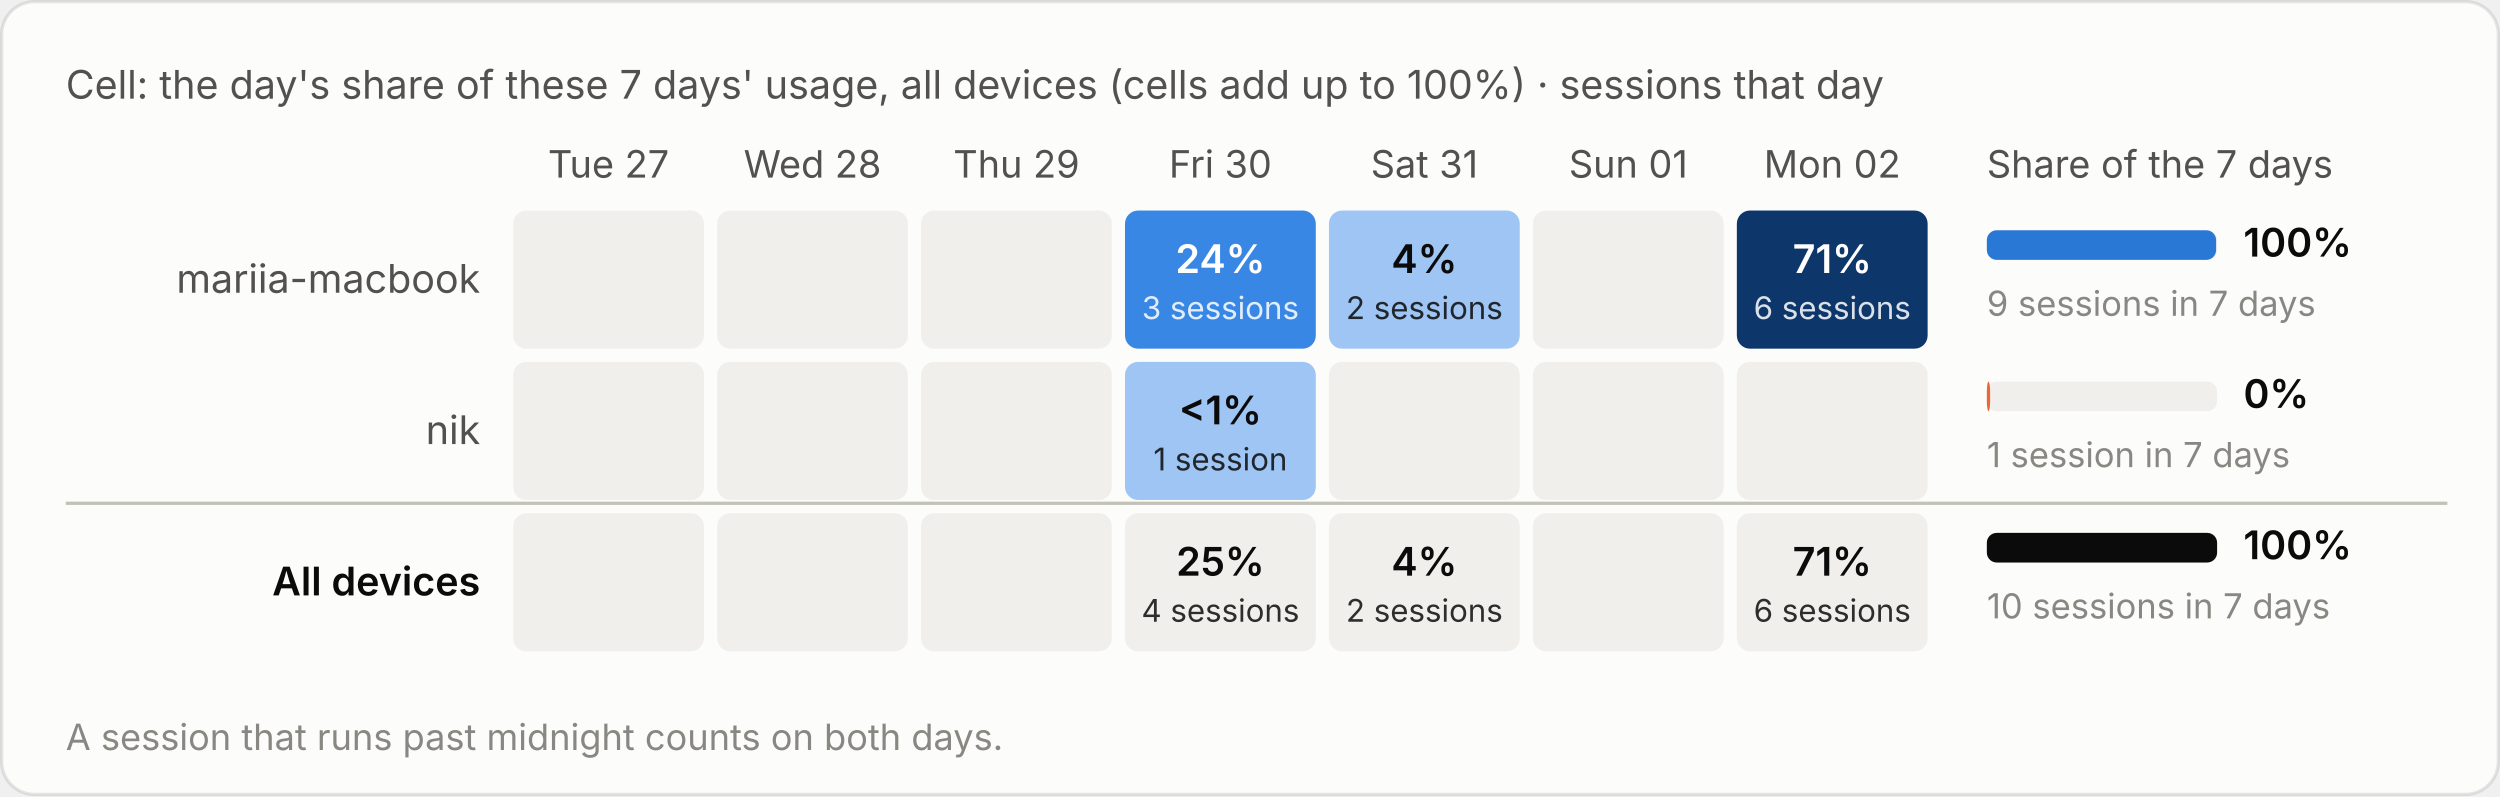
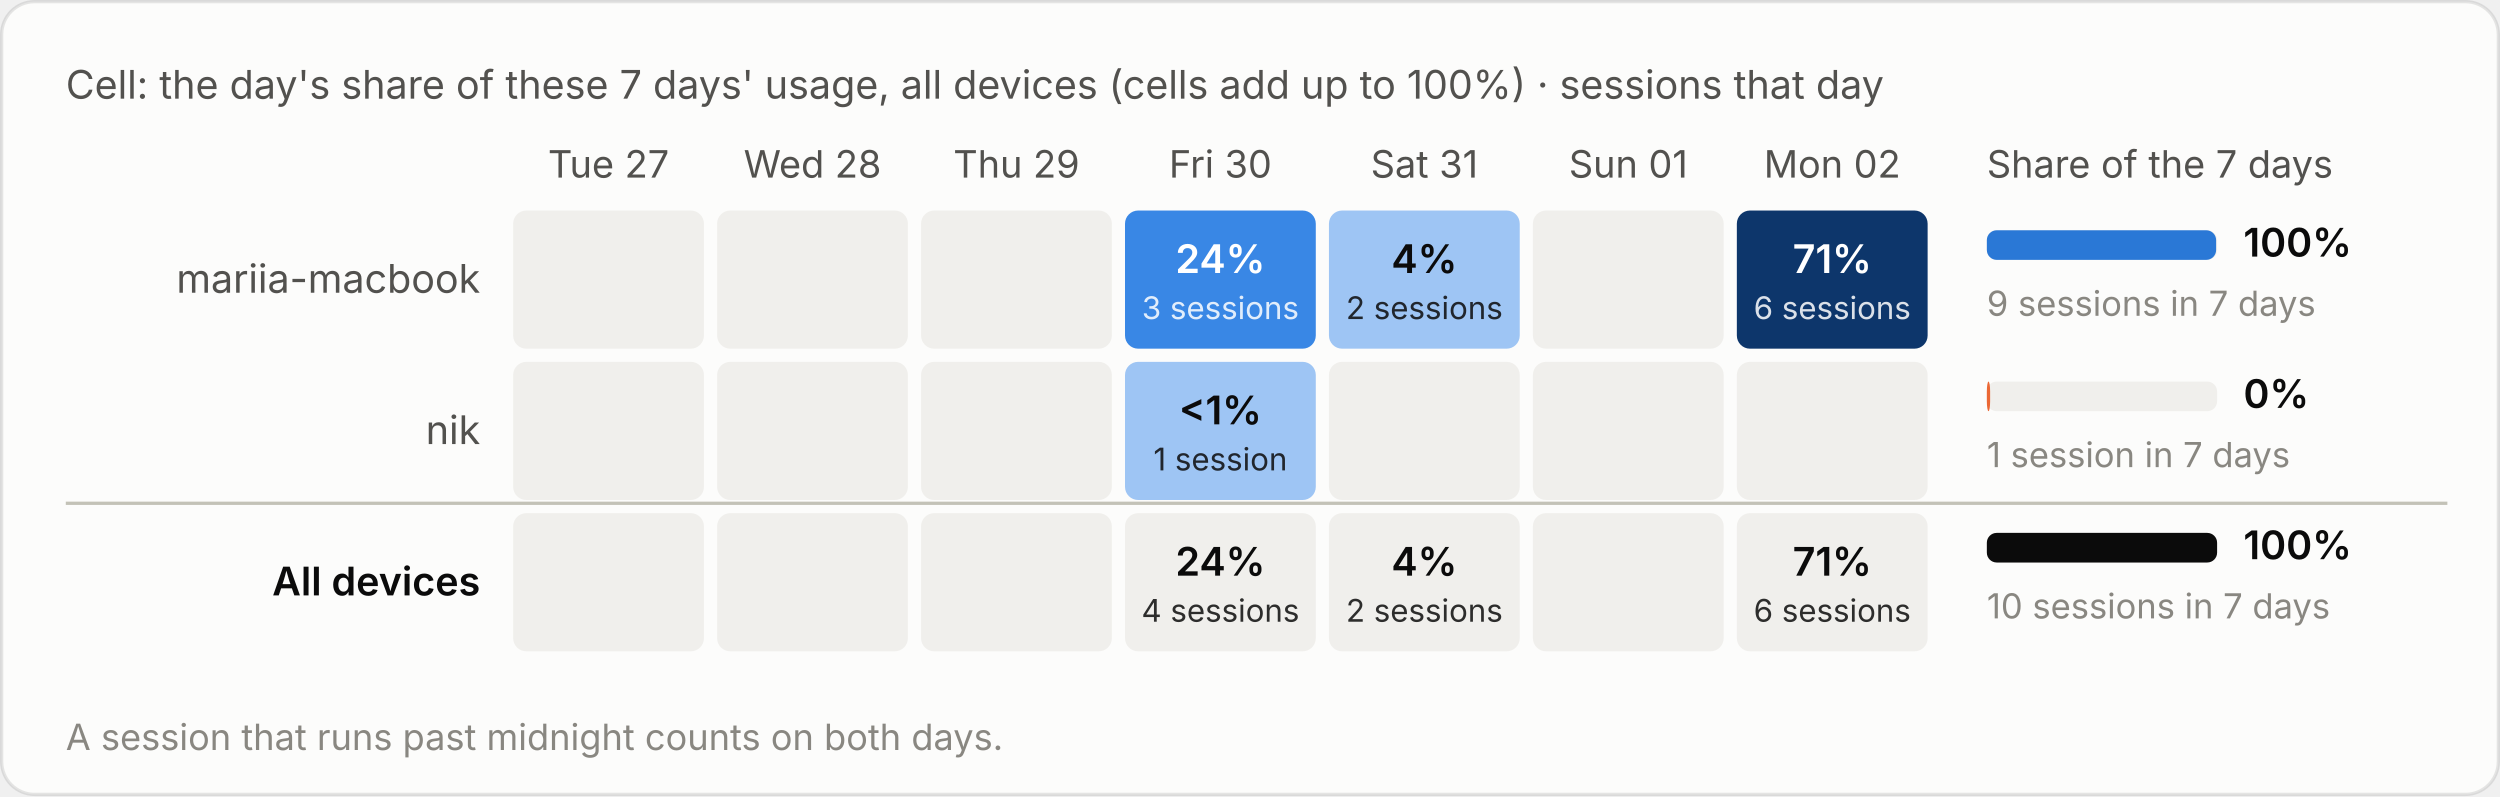
<svg xmlns="http://www.w3.org/2000/svg" viewBox="0 0 760 242" width="760" height="242" role="img" aria-label="Cell: the day's share of these 7 days' usage, all devices (cells add up to 100%) · sessions that day">
  <style>text{font-family:system-ui,-apple-system,"Segoe UI",sans-serif;font-variant-numeric:tabular-nums}.bg{fill:#fcfcfb;stroke:rgba(11,11,11,.10)}.tp{fill:#0b0b0b}.ts{fill:#52514e}.tm{fill:#898781}.grid{stroke:#e1e0d9;stroke-width:1}.base{stroke:#c3c2b7;stroke-width:1}.so{fill:#b5b3ad}.lo{stroke:#b5b3ad}.qe{fill:#f0efec}.ring{stroke:#fcfcfb}.area{fill-opacity:.1}.s0{fill:#2a78d6}.l0{stroke:#2a78d6}.s1{fill:#eb6834}.l1{stroke:#eb6834}.s2{fill:#1baf7a}.l2{stroke:#1baf7a}.s3{fill:#eda100}.l3{stroke:#eda100}.s4{fill:#e87ba4}.l4{stroke:#e87ba4}.s5{fill:#008300}.l5{stroke:#008300}.s6{fill:#4a3aa7}.l6{stroke:#4a3aa7}.s7{fill:#e34948}.l7{stroke:#e34948}.q0{fill:#cde2fb}.q1{fill:#9ec5f4}.q2{fill:#6da7ec}.q3{fill:#3987e5}.q4{fill:#256abf}.q5{fill:#184f95}.q6{fill:#0d366b}.r0{fill:#f8d4d4}.r1{fill:#ec8f8f}.r2{fill:#c42f2f}.a0{fill:#fbe3e3}.a1{fill:#f5b8b8}.a2{fill:#ec8f8f}.a3{fill:#d65252}.a4{fill:#a82525}.tq0{fill:#0b0b0b}.tq1{fill:#0b0b0b}.tq2{fill:#0b0b0b}.tq3{fill:#ffffff}.tq4{fill:#ffffff}.tq5{fill:#ffffff}.tq6{fill:#ffffff}.tr0{fill:#0b0b0b}.tr1{fill:#0b0b0b}.tr2{fill:#ffffff}.ta0{fill:#0b0b0b}.ta1{fill:#0b0b0b}.ta2{fill:#0b0b0b}.ta3{fill:#ffffff}.ta4{fill:#ffffff}.tw{fill:#ffffff}@media (prefers-color-scheme:dark){.bg{fill:#1a1a19;stroke:rgba(255,255,255,.10)}.tp{fill:#fff}.ts{fill:#c3c2b7}.tm{fill:#898781}.grid{stroke:#2c2c2a}.base{stroke:#383835}.so{fill:#5c5b57}.lo{stroke:#5c5b57}.qe{fill:#262624}.ring{stroke:#1a1a19}.s0{fill:#3987e5}.l0{stroke:#3987e5}.s1{fill:#d95926}.l1{stroke:#d95926}.s2{fill:#199e70}.l2{stroke:#199e70}.s3{fill:#c98500}.l3{stroke:#c98500}.s4{fill:#d55181}.l4{stroke:#d55181}.s5{fill:#008300}.l5{stroke:#008300}.s6{fill:#9085e9}.l6{stroke:#9085e9}.s7{fill:#e66767}.l7{stroke:#e66767}.q0{fill:#16263a}.q1{fill:#123a66}.q2{fill:#184f95}.q3{fill:#256abf}.q4{fill:#3987e5}.q5{fill:#6da7ec}.q6{fill:#b7d3f6}.r0{fill:#4a2023}.r1{fill:#8c2c2f}.r2{fill:#e25555}.a0{fill:#3a1a1c}.a1{fill:#5e2427}.a2{fill:#8c2c2f}.a3{fill:#c43c3f}.a4{fill:#f07070}.tq0{fill:#ffffff}.tq1{fill:#ffffff}.tq2{fill:#ffffff}.tq3{fill:#ffffff}.tq4{fill:#ffffff}.tq5{fill:#0b0b0b}.tq6{fill:#0b0b0b}.tr0{fill:#ffffff}.tr1{fill:#ffffff}.tr2{fill:#ffffff}.ta0{fill:#ffffff}.ta1{fill:#ffffff}.ta2{fill:#ffffff}.ta3{fill:#ffffff}.ta4{fill:#0b0b0b}.tw{fill:#ffffff}}</style>
  <rect class="bg" x=".5" y=".5" width="759" height="241" rx="10" />
  <text class="ts" x="20" y="30" font-size="12">Cell: the day's share of these 7 days' usage, all devices (cells add up to 100%) · sessions that day</text>
  <g transform="translate(0,-20)">
    <text class="ts" x="185.0" y="74" font-size="11.5" text-anchor="middle">Tue 27</text>
    <text class="ts" x="247.0" y="74" font-size="11.5" text-anchor="middle">Wed 28</text>
    <text class="ts" x="309.0" y="74" font-size="11.5" text-anchor="middle">Thu 29</text>
    <text class="ts" x="371.0" y="74" font-size="11.5" text-anchor="middle">Fri 30</text>
    <text class="ts" x="433.0" y="74" font-size="11.5" text-anchor="middle">Sat 31</text>
    <text class="ts" x="495.0" y="74" font-size="11.5" text-anchor="middle">Sun 01</text>
    <text class="ts" x="557.0" y="74" font-size="11.5" text-anchor="middle">Mon 02</text>
    <text class="ts" x="604" y="74" font-size="11.5">Share of the 7 days</text>
    <text class="ts" x="146" y="109.0" font-size="12" text-anchor="end">mariia-macbook</text>
    <rect class="qe" x="156.0" y="84" width="58" height="42" rx="4" />
    <rect class="qe" x="218.0" y="84" width="58" height="42" rx="4" />
    <rect class="qe" x="280.0" y="84" width="58" height="42" rx="4" />
    <rect class="q3" x="342.0" y="84" width="58" height="42" rx="4" />
    <text class="tq3" x="371.0" y="103.0" font-size="12" font-weight="600" text-anchor="middle">24%</text>
    <text class="tq3" x="371.0" y="117.0" font-size="9.5" text-anchor="middle" opacity=".85">3 sessions</text>
    <rect class="q1" x="404.0" y="84" width="58" height="42" rx="4" />
    <text class="tq1" x="433.0" y="103.0" font-size="12" font-weight="600" text-anchor="middle">4%</text>
    <text class="tq1" x="433.0" y="117.0" font-size="9.5" text-anchor="middle" opacity=".85">2 sessions</text>
    <rect class="qe" x="466.0" y="84" width="58" height="42" rx="4" />
    <rect class="q6" x="528.0" y="84" width="58" height="42" rx="4" />
    <text class="tq6" x="557.0" y="103.0" font-size="12" font-weight="600" text-anchor="middle">71%</text>
    <text class="tq6" x="557.0" y="117.0" font-size="9.5" text-anchor="middle" opacity=".85">6 sessions</text>
    <rect class="qe" x="604" y="90.0" width="70" height="9" rx="3" />
    <rect class="s0" x="604" y="90.0" width="69.7" height="9" rx="3" />
    <text class="tp" x="682" y="98.0" font-size="12" font-weight="600">100%</text>
    <text class="tm" x="604" y="116.0" font-size="10.5">9 sessions in 7 days</text>
    <text class="ts" x="146" y="155.0" font-size="12" text-anchor="end">nik</text>
    <rect class="qe" x="156.0" y="130" width="58" height="42" rx="4" />
    <rect class="qe" x="218.0" y="130" width="58" height="42" rx="4" />
    <rect class="qe" x="280.0" y="130" width="58" height="42" rx="4" />
    <rect class="q1" x="342.0" y="130" width="58" height="42" rx="4" />
    <text class="tq1" x="371.0" y="149.0" font-size="12" font-weight="600" text-anchor="middle">&lt;1%</text>
    <text class="tq1" x="371.0" y="163.0" font-size="9.5" text-anchor="middle" opacity=".85">1 session</text>
    <rect class="qe" x="404.0" y="130" width="58" height="42" rx="4" />
    <rect class="qe" x="466.0" y="130" width="58" height="42" rx="4" />
    <rect class="qe" x="528.0" y="130" width="58" height="42" rx="4" />
    <rect class="qe" x="604" y="136.0" width="70" height="9" rx="3" />
    <rect class="s1" x="604" y="136.0" width="1.0" height="9" rx="3" />
    <text class="tp" x="682" y="144.0" font-size="12" font-weight="600">0%</text>
    <text class="tm" x="604" y="162.0" font-size="10.5">1 session in 7 days</text>
    <line class="base" x1="20" x2="744" y1="173" y2="173" />
    <text class="tp" x="146" y="201.0" font-size="12" text-anchor="end" font-weight="600">All devices</text>
    <rect class="qe" x="156.0" y="176" width="58" height="42" rx="4" />
    <rect class="qe" x="218.0" y="176" width="58" height="42" rx="4" />
    <rect class="qe" x="280.0" y="176" width="58" height="42" rx="4" />
    <rect class="qe" x="342.0" y="176" width="58" height="42" rx="4" />
-     <text class="tp" x="371.0" y="195.0" font-size="12" font-weight="600" text-anchor="middle">25%</text>
+     <text class="tp" x="371.0" y="195.0" font-size="12" font-weight="600" text-anchor="middle">24%</text>
    <text class="tp" x="371.0" y="209.0" font-size="9.5" text-anchor="middle" opacity=".85">4 sessions</text>
    <rect class="qe" x="404.0" y="176" width="58" height="42" rx="4" />
    <text class="tp" x="433.0" y="195.0" font-size="12" font-weight="600" text-anchor="middle">4%</text>
    <text class="tp" x="433.0" y="209.0" font-size="9.5" text-anchor="middle" opacity=".85">2 sessions</text>
    <rect class="qe" x="466.0" y="176" width="58" height="42" rx="4" />
    <rect class="qe" x="528.0" y="176" width="58" height="42" rx="4" />
    <text class="tp" x="557.0" y="195.0" font-size="12" font-weight="600" text-anchor="middle">71%</text>
    <text class="tp" x="557.0" y="209.0" font-size="9.5" text-anchor="middle" opacity=".85">6 sessions</text>
    <rect class="qe" x="604" y="182.0" width="70" height="9" rx="3" />
    <rect class="tp" x="604" y="182.0" width="70.0" height="9" rx="3" />
    <text class="tp" x="682" y="190.0" font-size="12" font-weight="600">100%</text>
    <text class="tm" x="604" y="208.0" font-size="10.5">10 sessions in 7 days</text>
    <text class="tm" x="20" y="248" font-size="11">A session that runs past midnight counts on both days.</text>
  </g>
</svg>
